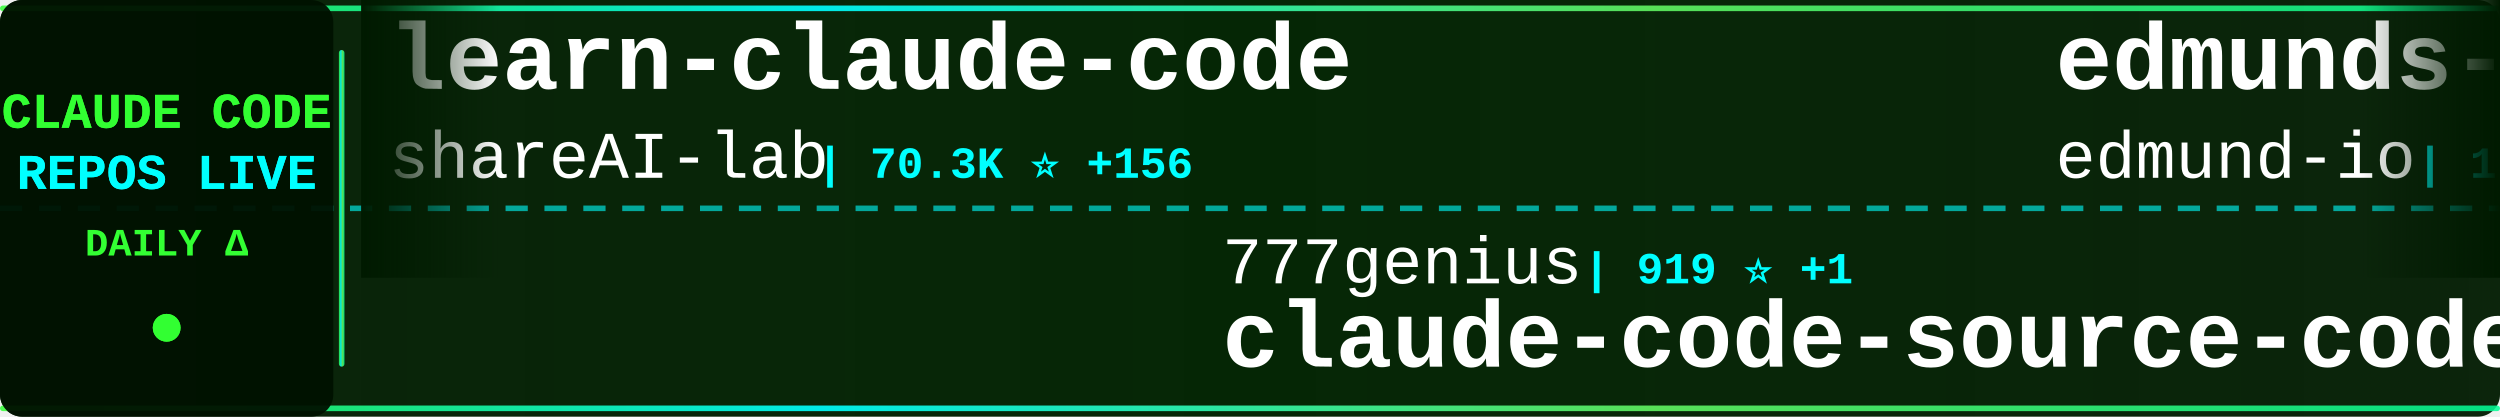
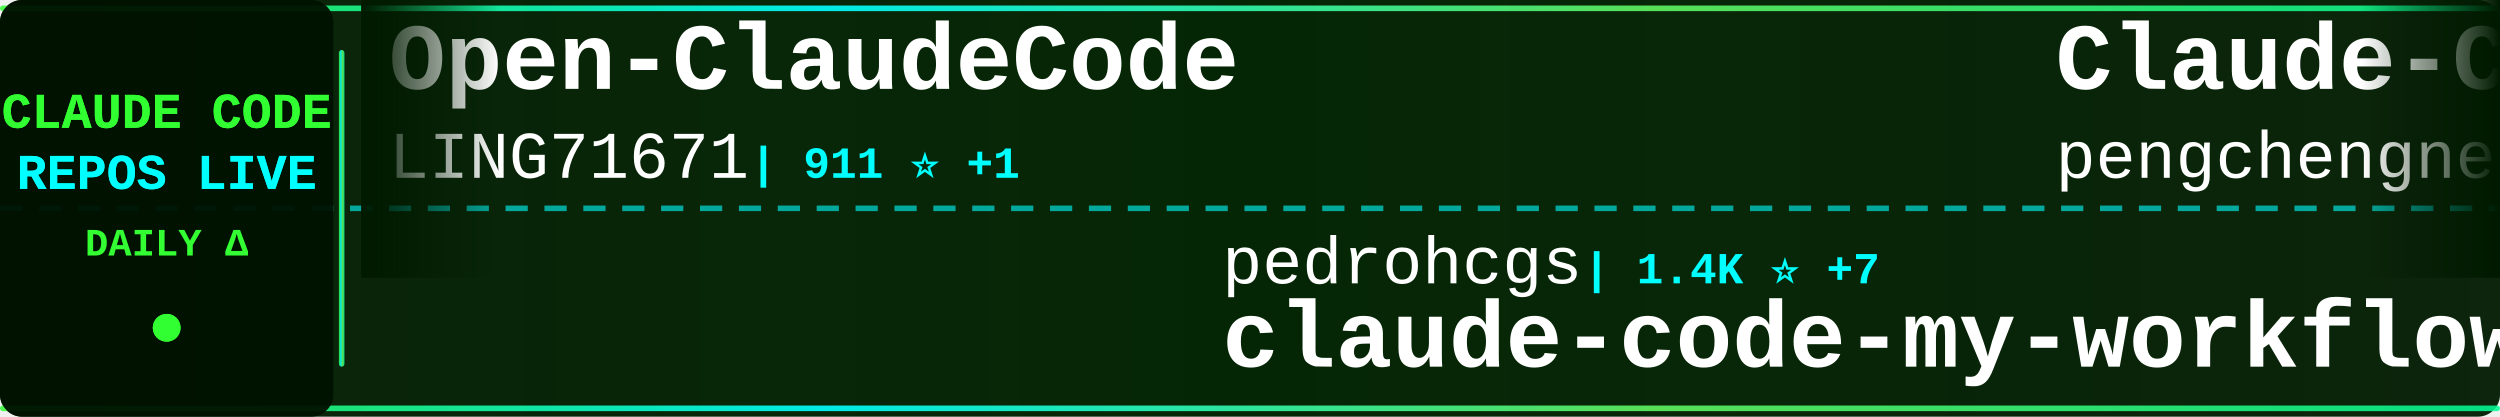
<svg xmlns="http://www.w3.org/2000/svg" width="900" height="150">
  <defs>
    <linearGradient id="tickerBg" x1="0%" y1="0%" x2="100%" y2="0%">
      <stop offset="0%" style="stop-color:#001a00;stop-opacity:0.95" />
      <stop offset="50%" style="stop-color:#002200;stop-opacity:0.98" />
      <stop offset="100%" style="stop-color:#001a00;stop-opacity:0.95" />
    </linearGradient>
    <linearGradient id="borderGrad" x1="0%" y1="0%" x2="100%" y2="0%">
      <stop offset="0%" style="stop-color:#33ff33;stop-opacity:0.85">
        <animate attributeName="stop-opacity" values="0.85;1;0.85" dur="2s" repeatCount="indefinite" />
      </stop>
      <stop offset="33%" style="stop-color:#00ffff;stop-opacity:0.9">
        <animate attributeName="stop-opacity" values="0.9;1;0.9" dur="2.2s" repeatCount="indefinite" />
      </stop>
      <stop offset="66%" style="stop-color:#66ff66;stop-opacity:0.85">
        <animate attributeName="stop-opacity" values="0.85;1;0.85" dur="1.8s" repeatCount="indefinite" />
      </stop>
      <stop offset="100%" style="stop-color:#00ff99;stop-opacity:0.85">
        <animate attributeName="stop-opacity" values="0.85;1;0.85" dur="2s" repeatCount="indefinite" />
      </stop>
    </linearGradient>
    <filter id="textGlow">
      <feGaussianBlur stdDeviation="0.1" result="coloredBlur" />
      <feMerge>
        <feMergeNode in="coloredBlur" />
        <feMergeNode in="SourceGraphic" />
      </feMerge>
    </filter>
    <filter id="metricGlow">
      <feGaussianBlur stdDeviation="0.2" result="coloredBlur" />
      <feMerge>
        <feMergeNode in="coloredBlur" />
        <feMergeNode in="SourceGraphic" />
      </feMerge>
    </filter>
    <linearGradient id="leftFade" x1="0%" y1="0%" x2="100%" y2="0%">
      <stop offset="0%" style="stop-color:#001a00;stop-opacity:1" />
      <stop offset="100%" style="stop-color:#001a00;stop-opacity:0" />
    </linearGradient>
    <linearGradient id="rightFade" x1="0%" y1="0%" x2="100%" y2="0%">
      <stop offset="0%" style="stop-color:#001a00;stop-opacity:0" />
      <stop offset="100%" style="stop-color:#001a00;stop-opacity:1" />
    </linearGradient>
  </defs>
  <rect width="900" height="150" fill="url(#tickerBg)" rx="8" />
  <rect x="0" y="2" width="900" height="2" fill="url(#borderGrad)" rx="1" />
  <rect x="0" y="146" width="900" height="2" fill="url(#borderGrad)" rx="1" />
  <line x1="0" y1="75" x2="900" y2="75" stroke="#00ffff" stroke-width="2" stroke-dasharray="8 6" opacity="0.6" />
  <rect x="0" y="0" width="120" height="150" fill="#001100" opacity="0.95" rx="8" />
  <text x="60" y="46" font-family="'Courier New', monospace" font-size="18" font-weight="bold" fill="#33ff33" text-anchor="middle" filter="url(#textGlow)">
    CLAUDE CODE
  </text>
  <text x="60" y="68" font-family="'Courier New', monospace" font-size="18" font-weight="bold" fill="#00ffff" text-anchor="middle" filter="url(#textGlow)">
    REPOS LIVE
  </text>
  <text x="60" y="92" font-family="'Courier New', monospace" font-size="14" font-weight="bold" fill="#33ff33" text-anchor="middle">
    DAILY Δ
  </text>
  <circle cx="60" cy="118" r="5" fill="#33ff33" filter="url(#metricGlow)">
    <animate attributeName="r" values="4;6;4" dur="1.5s" repeatCount="indefinite" />
    <animate attributeName="opacity" values="0.6;1;0.6" dur="1.5s" repeatCount="indefinite" />
  </circle>
  <rect x="122" y="18" width="2" height="114" fill="url(#borderGrad)" rx="1" />
  <clipPath id="tickerClip">
    <rect x="130" y="0" width="770" height="150" />
  </clipPath>
  <g clip-path="url(#tickerClip)">
    <g id="tickerItems">
      <animateTransform attributeName="transform" attributeType="XML" type="translate" from="0 0" to="-3000 0" dur="54s" repeatCount="indefinite" />
      <g transform="translate(0, 0)">
-         <text x="140" y="32" font-family="'Courier New', monospace" font-size="34" font-weight="bold" fill="#ffffff">learn-claude-code</text>
-         <text x="140" y="64" font-family="'Courier New', monospace" font-size="24" font-weight="normal" fill="#ffffff" opacity="1.0">shareAI-lab</text>
-         <text x="294" y="64" font-family="'Courier New', monospace" font-size="16" font-weight="bold" fill="#00ffff"> | 70.3K ⭐ +156</text>
+         <text x="140" y="32" font-family="'Courier New', monospace" font-size="34" font-weight="bold" fill="#ffffff">Open-ClaudeCode</text>
+         <text x="140" y="64" font-family="'Courier New', monospace" font-size="24" font-weight="normal" fill="#ffffff" opacity="1.0">LING71671</text>
+         <text x="270" y="64" font-family="'Courier New', monospace" font-size="16" font-weight="bold" fill="#00ffff"> | 911 ⭐ +1</text>
      </g>
      <g transform="translate(300, 0)">
-         <text x="140" y="102" font-family="'Courier New', monospace" font-size="24" font-weight="normal" fill="#ffffff" opacity="1.0">777genius</text>
-         <text x="270" y="102" font-family="'Courier New', monospace" font-size="16" font-weight="bold" fill="#00ffff"> | 919 ⭐ +1</text>
-         <text x="140" y="132" font-family="'Courier New', monospace" font-size="34" font-weight="bold" fill="#ffffff">claude-code-source-code</text>
+         <text x="140" y="102" font-family="'Courier New', monospace" font-size="24" font-weight="normal" fill="#ffffff" opacity="1.0">pedrohcgs</text>
+         <text x="270" y="102" font-family="'Courier New', monospace" font-size="16" font-weight="bold" fill="#00ffff"> | 1.4K ⭐ +7</text>
+         <text x="140" y="132" font-family="'Courier New', monospace" font-size="34" font-weight="bold" fill="#ffffff">claude-code-my-workflow</text>
      </g>
      <g transform="translate(600, 0)">
-         <text x="140" y="32" font-family="'Courier New', monospace" font-size="34" font-weight="bold" fill="#ffffff">edmunds-claude-code</text>
-         <text x="140" y="64" font-family="'Courier New', monospace" font-size="24" font-weight="normal" fill="#ffffff" opacity="1.0">edmund-io</text>
-         <text x="270" y="64" font-family="'Courier New', monospace" font-size="16" font-weight="bold" fill="#00ffff"> | 1.5K ⭐ +3</text>
+         <text x="140" y="32" font-family="'Courier New', monospace" font-size="34" font-weight="bold" fill="#ffffff">Claude-Code</text>
+         <text x="140" y="64" font-family="'Courier New', monospace" font-size="24" font-weight="normal" fill="#ffffff" opacity="1.0">pengchengneo</text>
+         <text x="306" y="64" font-family="'Courier New', monospace" font-size="16" font-weight="bold" fill="#00ffff"> | 1.6K ⭐ +4</text>
      </g>
      <g transform="translate(900, 0)">
-         <text x="140" y="102" font-family="'Courier New', monospace" font-size="24" font-weight="normal" fill="#ffffff" opacity="1.0">rohitg00</text>
-         <text x="258" y="102" font-family="'Courier New', monospace" font-size="16" font-weight="bold" fill="#00ffff"> | 2.3K ⭐ +6</text>
-         <text x="140" y="132" font-family="'Courier New', monospace" font-size="34" font-weight="bold" fill="#ffffff">awesome-claude-code-tool...</text>
+         <text x="140" y="102" font-family="'Courier New', monospace" font-size="24" font-weight="normal" fill="#ffffff" opacity="1.0">lorryjovens-hub</text>
+         <text x="342" y="102" font-family="'Courier New', monospace" font-size="16" font-weight="bold" fill="#00ffff"> | 1.7K ⭐</text>
+         <text x="140" y="132" font-family="'Courier New', monospace" font-size="34" font-weight="bold" fill="#ffffff">claude-code-rust</text>
      </g>
      <g transform="translate(1200, 0)">
-         <text x="140" y="32" font-family="'Courier New', monospace" font-size="34" font-weight="bold" fill="#ffffff">claude-code-rust</text>
-         <text x="140" y="64" font-family="'Courier New', monospace" font-size="24" font-weight="normal" fill="#ffffff" opacity="1.0">lorryjovens-hub</text>
-         <text x="342" y="64" font-family="'Courier New', monospace" font-size="16" font-weight="bold" fill="#00ffff"> | 1.7K ⭐</text>
+         <text x="140" y="32" font-family="'Courier New', monospace" font-size="34" font-weight="bold" fill="#ffffff">claude-code-proxy</text>
+         <text x="140" y="64" font-family="'Courier New', monospace" font-size="24" font-weight="normal" fill="#ffffff" opacity="1.0">fuergaosi233</text>
+         <text x="306" y="64" font-family="'Courier New', monospace" font-size="16" font-weight="bold" fill="#00ffff"> | 2.7K ⭐ +4</text>
      </g>
      <g transform="translate(1500, 0)">
-         <text x="140" y="102" font-family="'Courier New', monospace" font-size="24" font-weight="normal" fill="#ffffff" opacity="1.0">Maciek-roboblog</text>
-         <text x="342" y="102" font-family="'Courier New', monospace" font-size="16" font-weight="bold" fill="#00ffff"> | 8.4K ⭐ +17</text>
-         <text x="140" y="132" font-family="'Courier New', monospace" font-size="34" font-weight="bold" fill="#ffffff">Claude-Code-Usage-Monito...</text>
+         <text x="140" y="102" font-family="'Courier New', monospace" font-size="24" font-weight="normal" fill="#ffffff" opacity="1.0">feiskyer</text>
+         <text x="258" y="102" font-family="'Courier New', monospace" font-size="16" font-weight="bold" fill="#00ffff"> | 1.6K ⭐ +6</text>
+         <text x="140" y="132" font-family="'Courier New', monospace" font-size="34" font-weight="bold" fill="#ffffff">claude-code-settings</text>
      </g>
      <g transform="translate(1800, 0)">
-         <text x="140" y="32" font-family="'Courier New', monospace" font-size="34" font-weight="bold" fill="#ffffff">claude-code-analysis</text>
-         <text x="140" y="64" font-family="'Courier New', monospace" font-size="24" font-weight="normal" fill="#ffffff" opacity="1.0">liuup</text>
-         <text x="222" y="64" font-family="'Courier New', monospace" font-size="16" font-weight="bold" fill="#00ffff"> | 3.5K ⭐ +14</text>
+         <text x="140" y="32" font-family="'Courier New', monospace" font-size="34" font-weight="bold" fill="#ffffff">CLIProxyAPI</text>
+         <text x="140" y="64" font-family="'Courier New', monospace" font-size="24" font-weight="normal" fill="#ffffff" opacity="1.0">router-for-me</text>
+         <text x="318" y="64" font-family="'Courier New', monospace" font-size="16" font-weight="bold" fill="#00ffff"> | 39.5K ⭐ +73</text>
      </g>
      <g transform="translate(2100, 0)">
-         <text x="140" y="102" font-family="'Courier New', monospace" font-size="24" font-weight="normal" fill="#ffffff" opacity="1.0">frankbria</text>
-         <text x="270" y="102" font-family="'Courier New', monospace" font-size="16" font-weight="bold" fill="#00ffff"> | 9.5K ⭐ +4</text>
-         <text x="140" y="132" font-family="'Courier New', monospace" font-size="34" font-weight="bold" fill="#ffffff">ralph-claude-code</text>
+         <text x="140" y="102" font-family="'Courier New', monospace" font-size="24" font-weight="normal" fill="#ffffff" opacity="1.0">RichardAtCT</text>
+         <text x="294" y="102" font-family="'Courier New', monospace" font-size="16" font-weight="bold" fill="#00ffff"> | 2.7K ⭐ +1</text>
+         <text x="140" y="132" font-family="'Courier New', monospace" font-size="34" font-weight="bold" fill="#ffffff">claude-code-telegram</text>
      </g>
      <g transform="translate(2400, 0)">
-         <text x="140" y="32" font-family="'Courier New', monospace" font-size="34" font-weight="bold" fill="#ffffff">claude-code-system-promp...</text>
-         <text x="140" y="64" font-family="'Courier New', monospace" font-size="24" font-weight="normal" fill="#ffffff" opacity="1.0">Piebald-AI</text>
-         <text x="282" y="64" font-family="'Courier New', monospace" font-size="16" font-weight="bold" fill="#00ffff"> | 11.7K ⭐ +36</text>
+         <text x="140" y="32" font-family="'Courier New', monospace" font-size="34" font-weight="bold" fill="#ffffff">awesome-claude-code-tool...</text>
+         <text x="140" y="64" font-family="'Courier New', monospace" font-size="24" font-weight="normal" fill="#ffffff" opacity="1.0">rohitg00</text>
+         <text x="258" y="64" font-family="'Courier New', monospace" font-size="16" font-weight="bold" fill="#00ffff"> | 2.3K ⭐ +4</text>
      </g>
      <g transform="translate(2700, 0)">
-         <text x="140" y="102" font-family="'Courier New', monospace" font-size="24" font-weight="normal" fill="#ffffff" opacity="1.0">huangjia2019</text>
-         <text x="306" y="102" font-family="'Courier New', monospace" font-size="16" font-weight="bold" fill="#00ffff"> | 955 ⭐ +7</text>
-         <text x="140" y="132" font-family="'Courier New', monospace" font-size="34" font-weight="bold" fill="#ffffff">claude-code-engineering</text>
+         <text x="140" y="102" font-family="'Courier New', monospace" font-size="24" font-weight="normal" fill="#ffffff" opacity="1.0">jeremylongshore</text>
+         <text x="342" y="102" font-family="'Courier New', monospace" font-size="16" font-weight="bold" fill="#00ffff"> | 2.5K ⭐ +3</text>
+         <text x="140" y="132" font-family="'Courier New', monospace" font-size="34" font-weight="bold" fill="#ffffff">claude-code-plugins-plus...</text>
      </g>
      <g transform="translate(3000, 0)">
-         <text x="140" y="32" font-family="'Courier New', monospace" font-size="34" font-weight="bold" fill="#ffffff">learn-claude-code</text>
-         <text x="140" y="64" font-family="'Courier New', monospace" font-size="24" font-weight="normal" fill="#ffffff" opacity="1.0">shareAI-lab</text>
-         <text x="294" y="64" font-family="'Courier New', monospace" font-size="16" font-weight="bold" fill="#00ffff"> | 70.3K ⭐ +156</text>
+         <text x="140" y="32" font-family="'Courier New', monospace" font-size="34" font-weight="bold" fill="#ffffff">Open-ClaudeCode</text>
+         <text x="140" y="64" font-family="'Courier New', monospace" font-size="24" font-weight="normal" fill="#ffffff" opacity="1.0">LING71671</text>
+         <text x="270" y="64" font-family="'Courier New', monospace" font-size="16" font-weight="bold" fill="#00ffff"> | 911 ⭐ +1</text>
      </g>
      <g transform="translate(3300, 0)">
-         <text x="140" y="102" font-family="'Courier New', monospace" font-size="24" font-weight="normal" fill="#ffffff" opacity="1.0">777genius</text>
-         <text x="270" y="102" font-family="'Courier New', monospace" font-size="16" font-weight="bold" fill="#00ffff"> | 919 ⭐ +1</text>
-         <text x="140" y="132" font-family="'Courier New', monospace" font-size="34" font-weight="bold" fill="#ffffff">claude-code-source-code</text>
+         <text x="140" y="102" font-family="'Courier New', monospace" font-size="24" font-weight="normal" fill="#ffffff" opacity="1.0">pedrohcgs</text>
+         <text x="270" y="102" font-family="'Courier New', monospace" font-size="16" font-weight="bold" fill="#00ffff"> | 1.4K ⭐ +7</text>
+         <text x="140" y="132" font-family="'Courier New', monospace" font-size="34" font-weight="bold" fill="#ffffff">claude-code-my-workflow</text>
      </g>
      <g transform="translate(3600, 0)">
-         <text x="140" y="32" font-family="'Courier New', monospace" font-size="34" font-weight="bold" fill="#ffffff">edmunds-claude-code</text>
-         <text x="140" y="64" font-family="'Courier New', monospace" font-size="24" font-weight="normal" fill="#ffffff" opacity="1.0">edmund-io</text>
-         <text x="270" y="64" font-family="'Courier New', monospace" font-size="16" font-weight="bold" fill="#00ffff"> | 1.5K ⭐ +3</text>
+         <text x="140" y="32" font-family="'Courier New', monospace" font-size="34" font-weight="bold" fill="#ffffff">Claude-Code</text>
+         <text x="140" y="64" font-family="'Courier New', monospace" font-size="24" font-weight="normal" fill="#ffffff" opacity="1.0">pengchengneo</text>
+         <text x="306" y="64" font-family="'Courier New', monospace" font-size="16" font-weight="bold" fill="#00ffff"> | 1.6K ⭐ +4</text>
      </g>
      <g transform="translate(3900, 0)">
-         <text x="140" y="102" font-family="'Courier New', monospace" font-size="24" font-weight="normal" fill="#ffffff" opacity="1.0">rohitg00</text>
-         <text x="258" y="102" font-family="'Courier New', monospace" font-size="16" font-weight="bold" fill="#00ffff"> | 2.3K ⭐ +6</text>
-         <text x="140" y="132" font-family="'Courier New', monospace" font-size="34" font-weight="bold" fill="#ffffff">awesome-claude-code-tool...</text>
+         <text x="140" y="102" font-family="'Courier New', monospace" font-size="24" font-weight="normal" fill="#ffffff" opacity="1.0">lorryjovens-hub</text>
+         <text x="342" y="102" font-family="'Courier New', monospace" font-size="16" font-weight="bold" fill="#00ffff"> | 1.7K ⭐</text>
+         <text x="140" y="132" font-family="'Courier New', monospace" font-size="34" font-weight="bold" fill="#ffffff">claude-code-rust</text>
      </g>
    </g>
  </g>
  <rect x="130" y="0" width="50" height="100" fill="url(#leftFade)" />
  <rect x="850" y="0" width="50" height="100" fill="url(#rightFade)" />
</svg>
